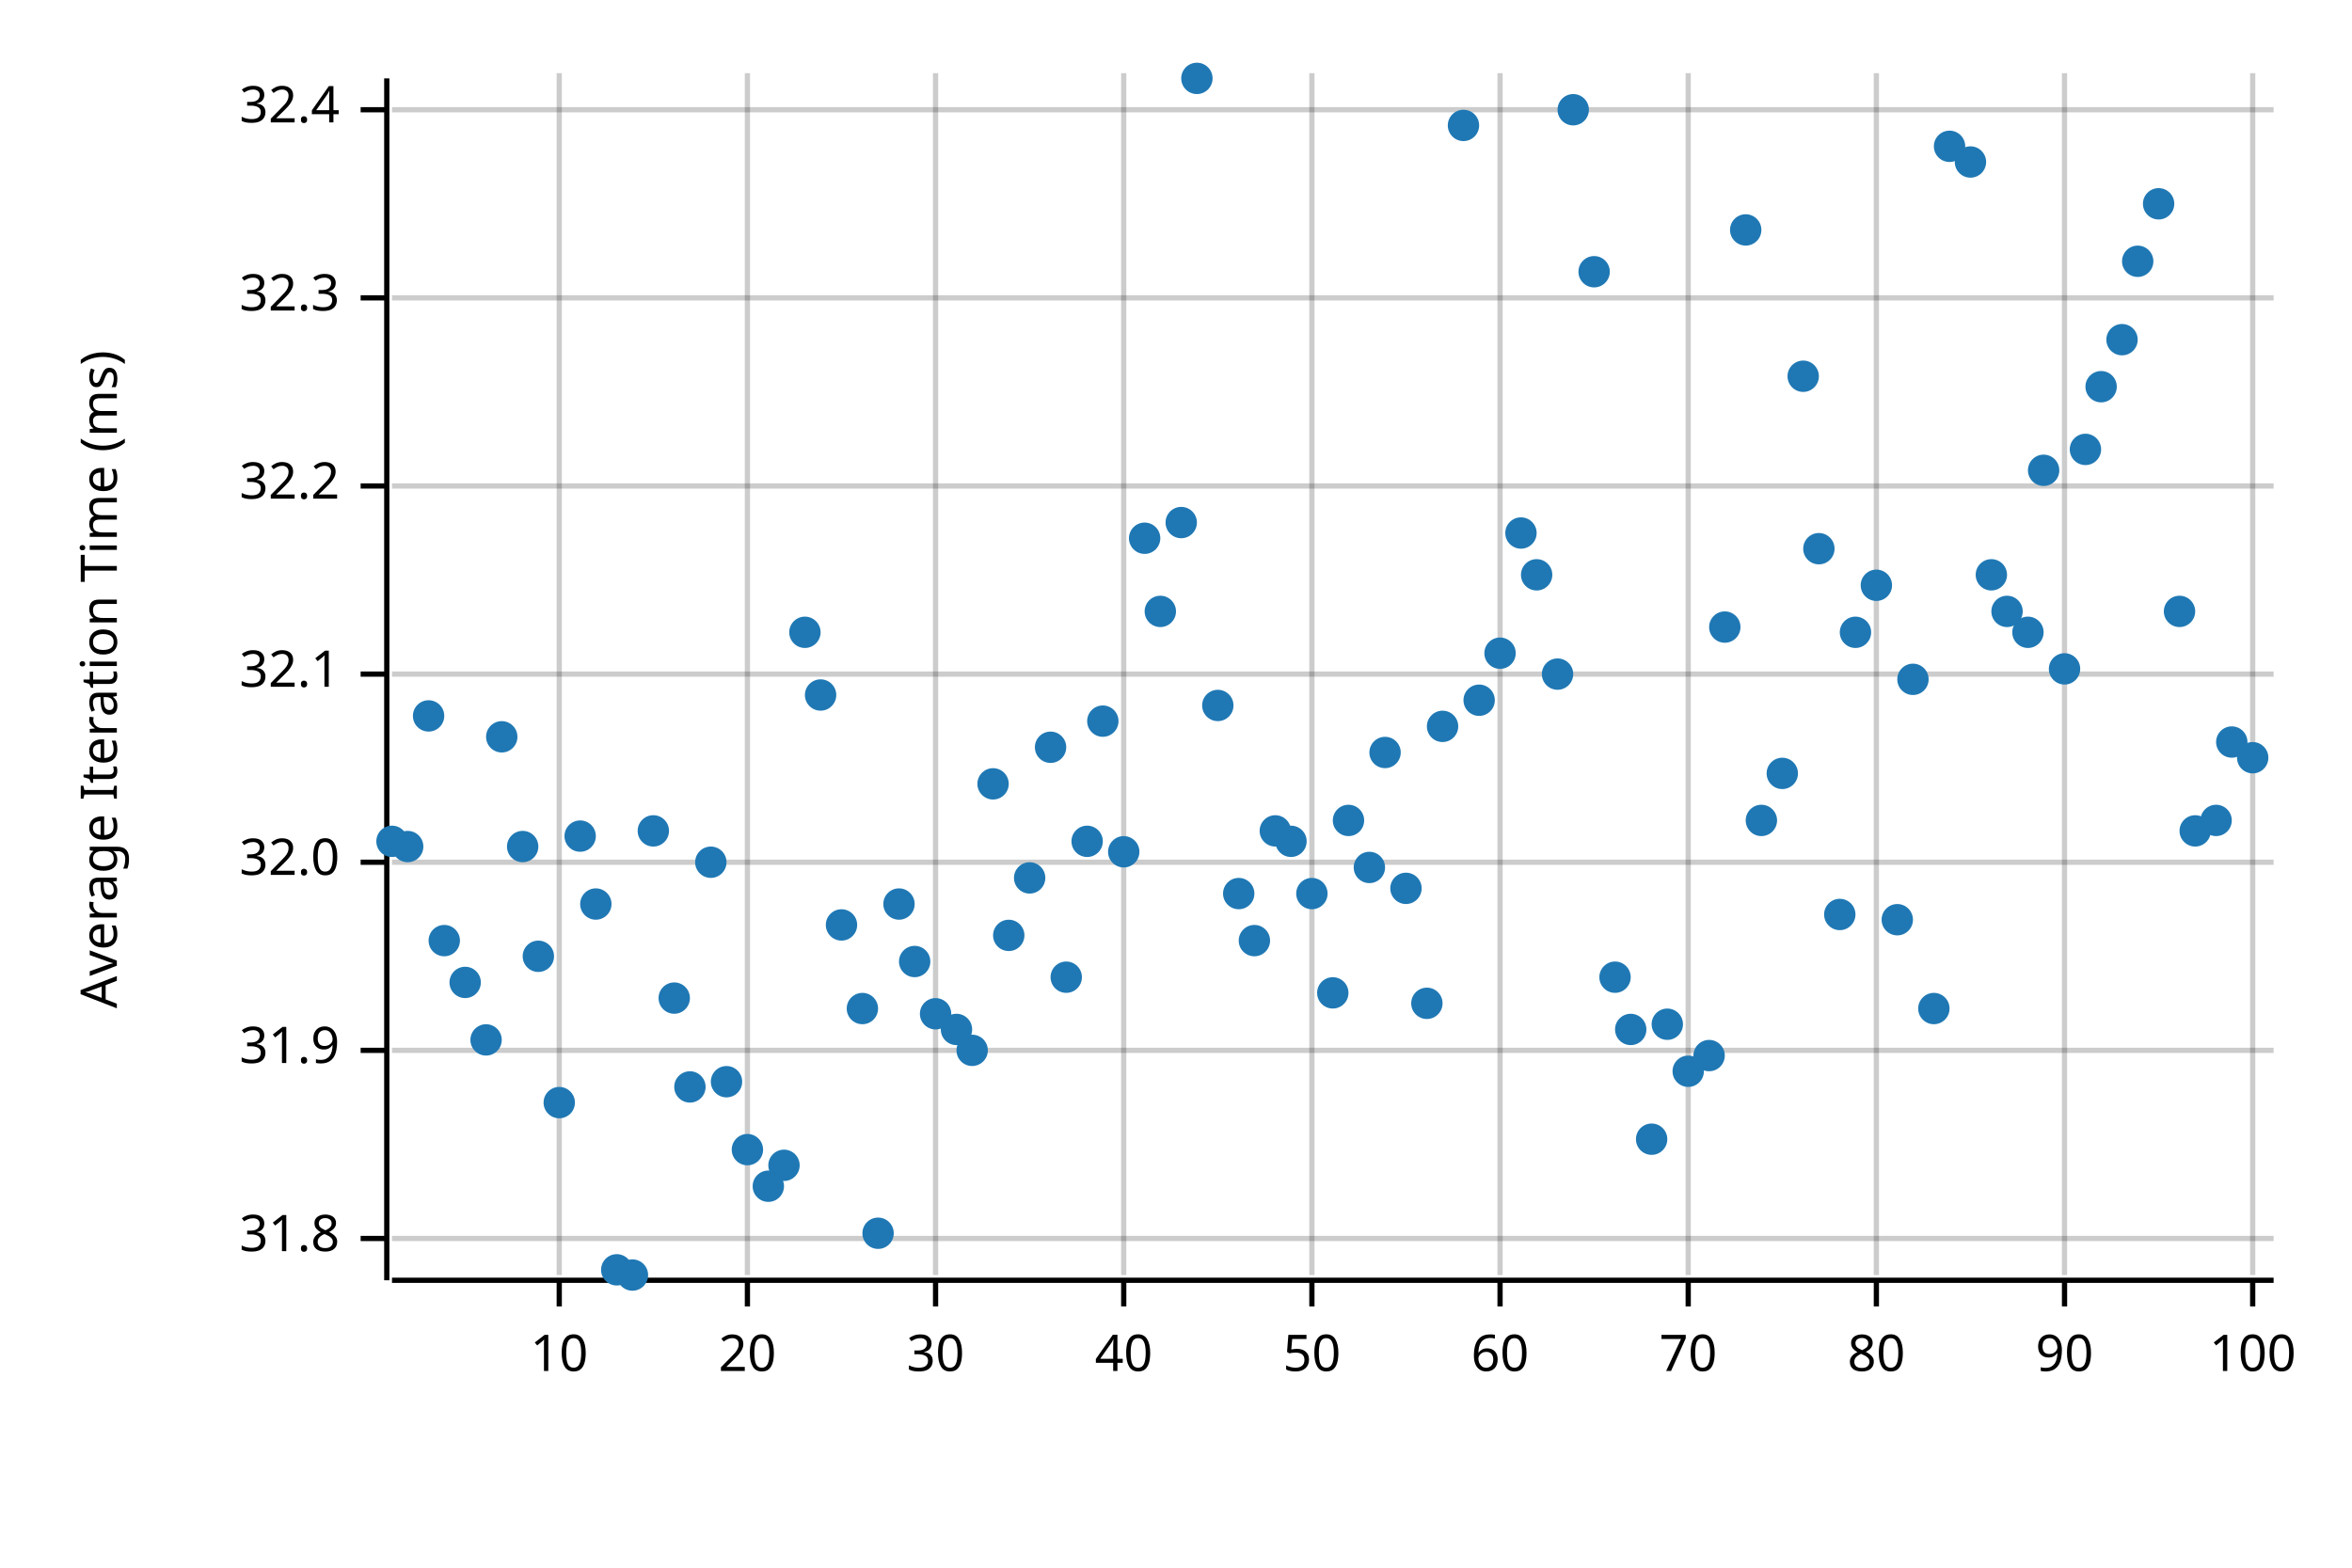
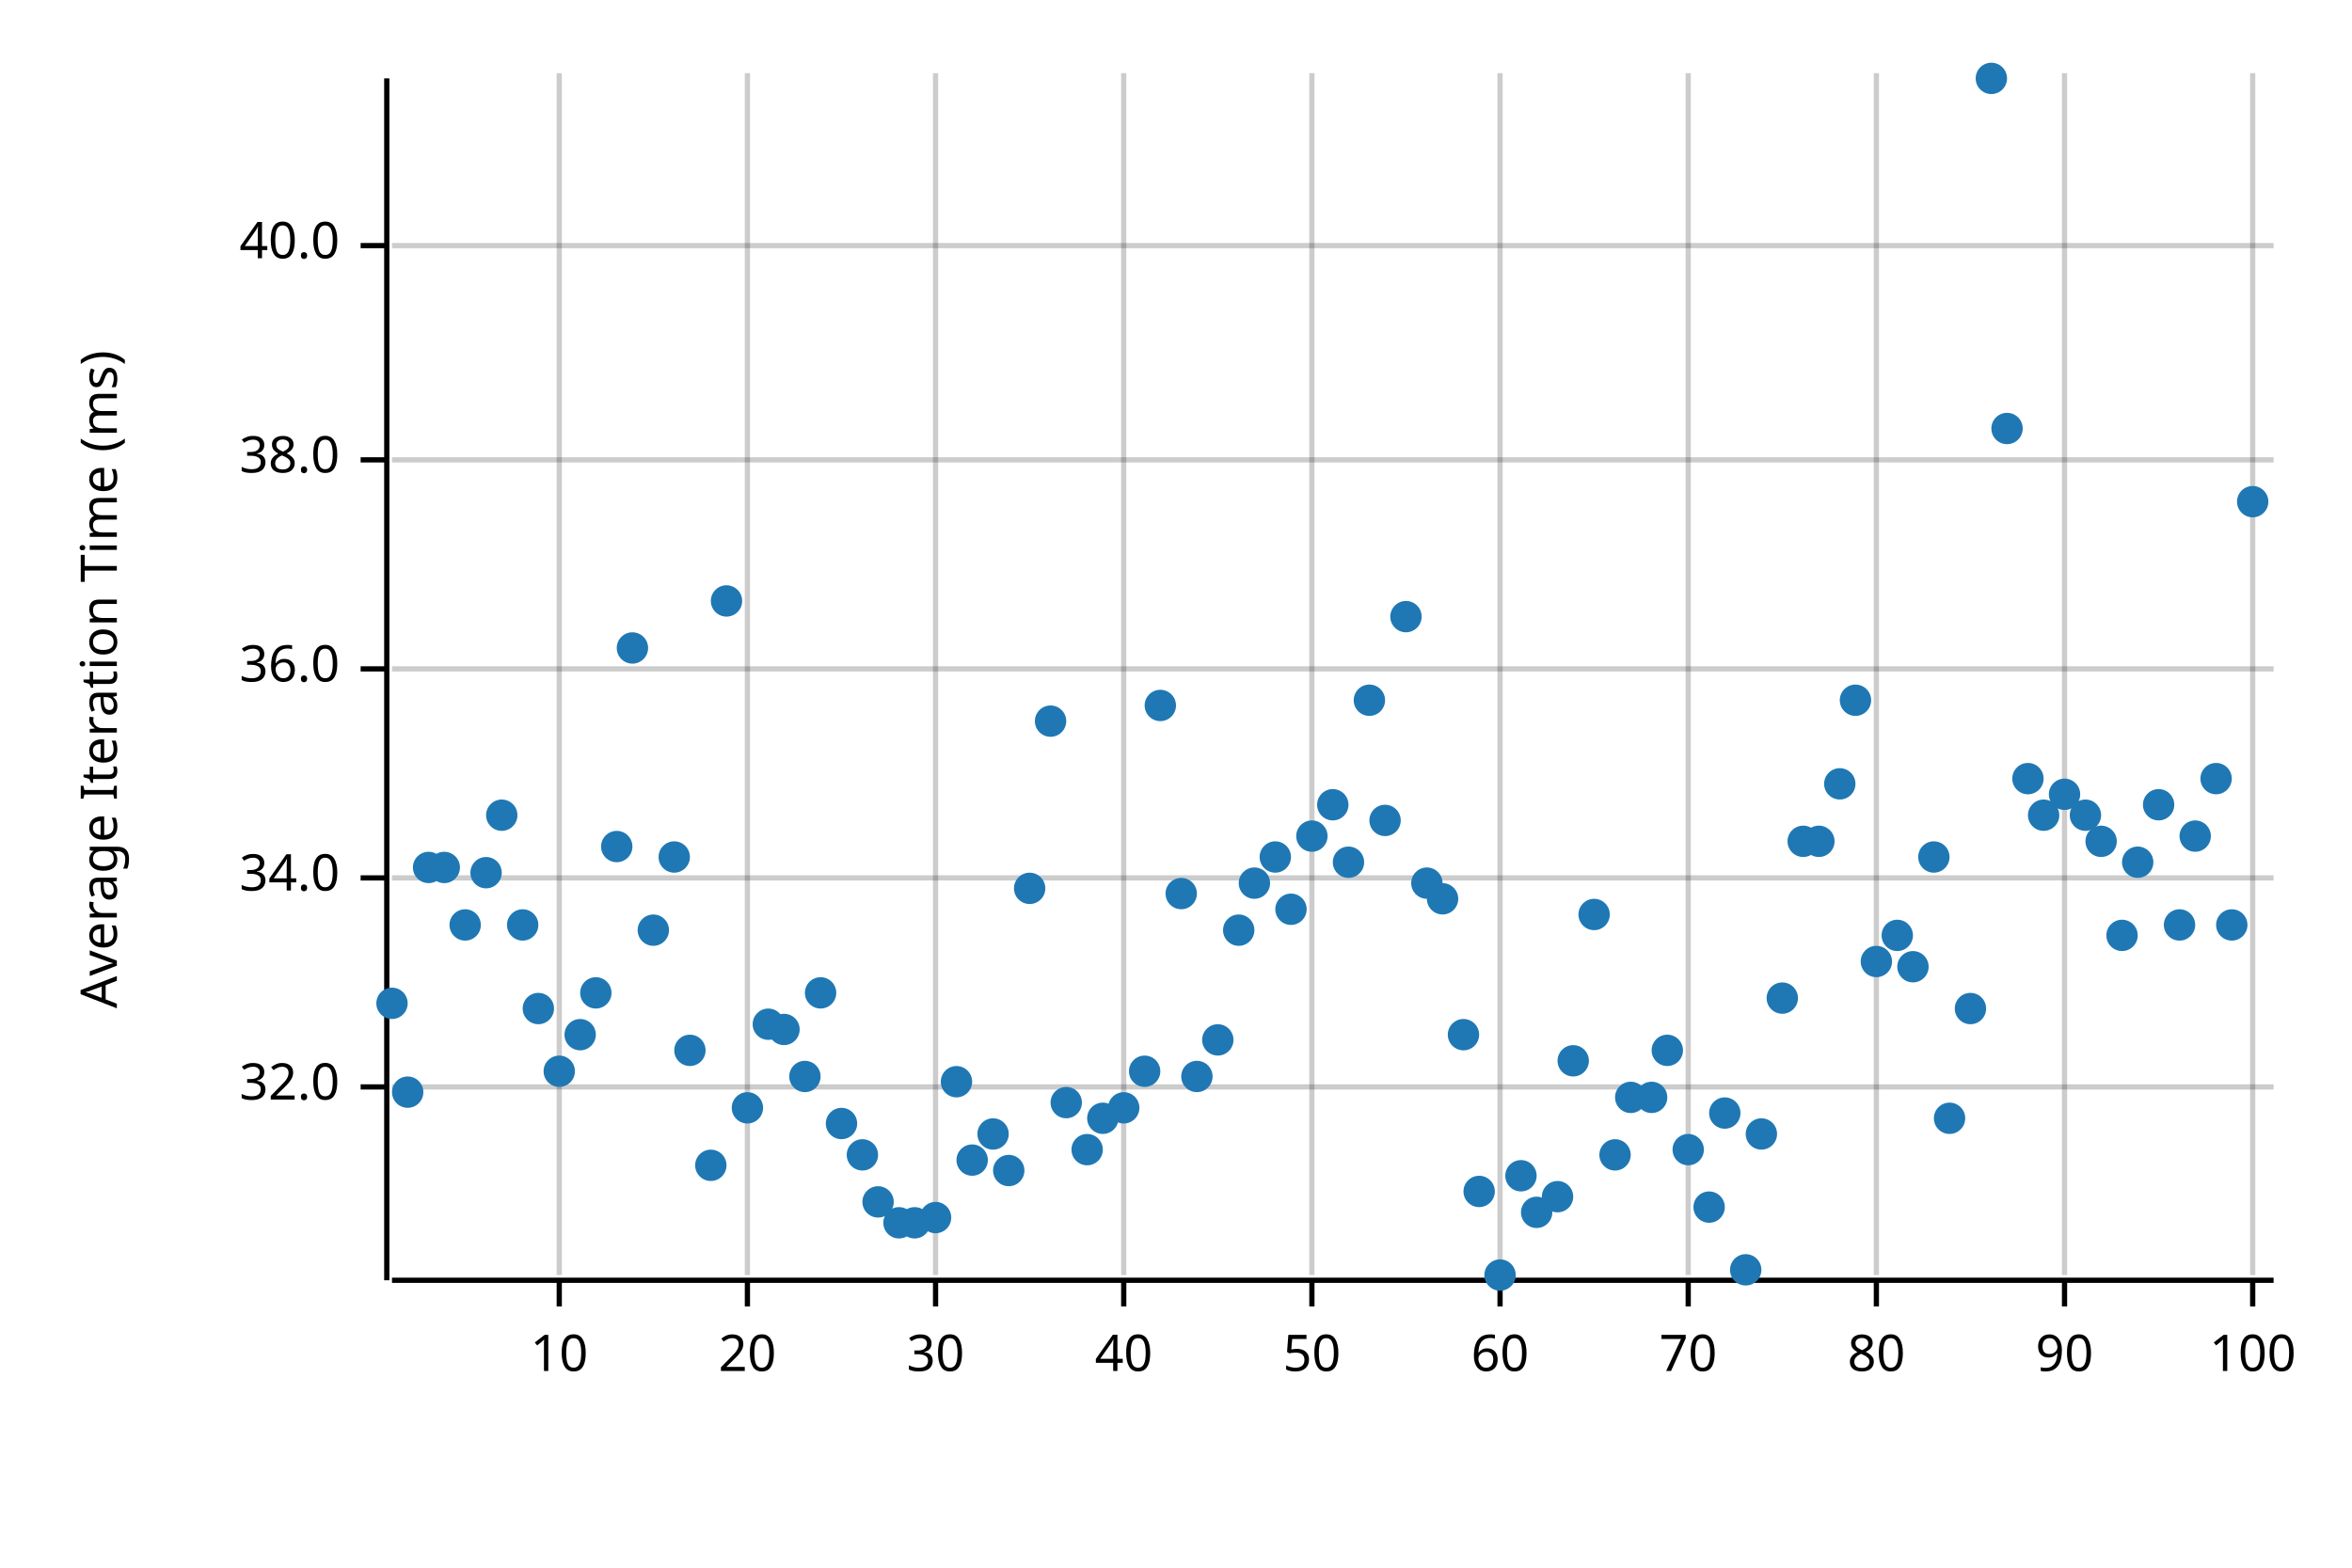
<svg xmlns="http://www.w3.org/2000/svg" width="450" height="300" viewBox="0 0 450 300">
  <text x="15" y="130" dy="0.76em" text-anchor="middle" font-family="sans-serif" font-size="9.677" opacity="1" fill="#000000" transform="rotate(270, 15, 130)">
Average Iteration Time (ms)
</text>
  <line opacity="0.2" stroke="#000000" stroke-width="1" x1="107" y1="244" x2="107" y2="14" />
  <line opacity="0.2" stroke="#000000" stroke-width="1" x1="143" y1="244" x2="143" y2="14" />
  <line opacity="0.2" stroke="#000000" stroke-width="1" x1="179" y1="244" x2="179" y2="14" />
  <line opacity="0.2" stroke="#000000" stroke-width="1" x1="215" y1="244" x2="215" y2="14" />
  <line opacity="0.2" stroke="#000000" stroke-width="1" x1="251" y1="244" x2="251" y2="14" />
  <line opacity="0.2" stroke="#000000" stroke-width="1" x1="287" y1="244" x2="287" y2="14" />
  <line opacity="0.2" stroke="#000000" stroke-width="1" x1="323" y1="244" x2="323" y2="14" />
  <line opacity="0.2" stroke="#000000" stroke-width="1" x1="359" y1="244" x2="359" y2="14" />
  <line opacity="0.2" stroke="#000000" stroke-width="1" x1="395" y1="244" x2="395" y2="14" />
  <line opacity="0.2" stroke="#000000" stroke-width="1" x1="431" y1="244" x2="431" y2="14" />
-   <line opacity="0.2" stroke="#000000" stroke-width="1" x1="75" y1="237" x2="435" y2="237" />
-   <line opacity="0.2" stroke="#000000" stroke-width="1" x1="75" y1="201" x2="435" y2="201" />
-   <line opacity="0.2" stroke="#000000" stroke-width="1" x1="75" y1="165" x2="435" y2="165" />
-   <line opacity="0.2" stroke="#000000" stroke-width="1" x1="75" y1="129" x2="435" y2="129" />
-   <line opacity="0.2" stroke="#000000" stroke-width="1" x1="75" y1="93" x2="435" y2="93" />
-   <line opacity="0.2" stroke="#000000" stroke-width="1" x1="75" y1="57" x2="435" y2="57" />
-   <line opacity="0.2" stroke="#000000" stroke-width="1" x1="75" y1="21" x2="435" y2="21" />
+   <line opacity="0.2" stroke="#000000" stroke-width="1" x1="75" y1="208" x2="435" y2="208" />
+   <line opacity="0.2" stroke="#000000" stroke-width="1" x1="75" y1="168" x2="435" y2="168" />
+   <line opacity="0.2" stroke="#000000" stroke-width="1" x1="75" y1="128" x2="435" y2="128" />
+   <line opacity="0.2" stroke="#000000" stroke-width="1" x1="75" y1="88" x2="435" y2="88" />
+   <line opacity="0.2" stroke="#000000" stroke-width="1" x1="75" y1="47" x2="435" y2="47" />
  <polyline fill="none" opacity="1" stroke="#000000" stroke-width="1" points="74,15 74,245 " />
-   <text x="65" y="237" dy="0.5ex" text-anchor="end" font-family="sans-serif" font-size="9.677" opacity="1" fill="#000000">
- 31.8
- </text>
-   <polyline fill="none" opacity="1" stroke="#000000" stroke-width="1" points="69,237 74,237 " />
-   <text x="65" y="201" dy="0.5ex" text-anchor="end" font-family="sans-serif" font-size="9.677" opacity="1" fill="#000000">
- 31.9
- </text>
-   <polyline fill="none" opacity="1" stroke="#000000" stroke-width="1" points="69,201 74,201 " />
-   <text x="65" y="165" dy="0.5ex" text-anchor="end" font-family="sans-serif" font-size="9.677" opacity="1" fill="#000000">
+   <text x="65" y="208" dy="0.5ex" text-anchor="end" font-family="sans-serif" font-size="9.677" opacity="1" fill="#000000">
32.0
</text>
-   <polyline fill="none" opacity="1" stroke="#000000" stroke-width="1" points="69,165 74,165 " />
-   <text x="65" y="129" dy="0.5ex" text-anchor="end" font-family="sans-serif" font-size="9.677" opacity="1" fill="#000000">
- 32.1
+   <polyline fill="none" opacity="1" stroke="#000000" stroke-width="1" points="69,208 74,208 " />
+   <text x="65" y="168" dy="0.5ex" text-anchor="end" font-family="sans-serif" font-size="9.677" opacity="1" fill="#000000">
+ 34.0
</text>
-   <polyline fill="none" opacity="1" stroke="#000000" stroke-width="1" points="69,129 74,129 " />
-   <text x="65" y="93" dy="0.5ex" text-anchor="end" font-family="sans-serif" font-size="9.677" opacity="1" fill="#000000">
- 32.2
+   <polyline fill="none" opacity="1" stroke="#000000" stroke-width="1" points="69,168 74,168 " />
+   <text x="65" y="128" dy="0.5ex" text-anchor="end" font-family="sans-serif" font-size="9.677" opacity="1" fill="#000000">
+ 36.0
</text>
-   <polyline fill="none" opacity="1" stroke="#000000" stroke-width="1" points="69,93 74,93 " />
-   <text x="65" y="57" dy="0.5ex" text-anchor="end" font-family="sans-serif" font-size="9.677" opacity="1" fill="#000000">
- 32.3
+   <polyline fill="none" opacity="1" stroke="#000000" stroke-width="1" points="69,128 74,128 " />
+   <text x="65" y="88" dy="0.5ex" text-anchor="end" font-family="sans-serif" font-size="9.677" opacity="1" fill="#000000">
+ 38.0
</text>
-   <polyline fill="none" opacity="1" stroke="#000000" stroke-width="1" points="69,57 74,57 " />
-   <text x="65" y="21" dy="0.5ex" text-anchor="end" font-family="sans-serif" font-size="9.677" opacity="1" fill="#000000">
- 32.4
+   <polyline fill="none" opacity="1" stroke="#000000" stroke-width="1" points="69,88 74,88 " />
+   <text x="65" y="47" dy="0.5ex" text-anchor="end" font-family="sans-serif" font-size="9.677" opacity="1" fill="#000000">
+ 40.0
</text>
-   <polyline fill="none" opacity="1" stroke="#000000" stroke-width="1" points="69,21 74,21 " />
+   <polyline fill="none" opacity="1" stroke="#000000" stroke-width="1" points="69,47 74,47 " />
  <polyline fill="none" opacity="1" stroke="#000000" stroke-width="1" points="75,245 435,245 " />
  <text x="107" y="255" dy="0.76em" text-anchor="middle" font-family="sans-serif" font-size="9.677" opacity="1" fill="#000000">
10
</text>
  <polyline fill="none" opacity="1" stroke="#000000" stroke-width="1" points="107,245 107,250 " />
  <text x="143" y="255" dy="0.76em" text-anchor="middle" font-family="sans-serif" font-size="9.677" opacity="1" fill="#000000">
20
</text>
  <polyline fill="none" opacity="1" stroke="#000000" stroke-width="1" points="143,245 143,250 " />
  <text x="179" y="255" dy="0.76em" text-anchor="middle" font-family="sans-serif" font-size="9.677" opacity="1" fill="#000000">
30
</text>
  <polyline fill="none" opacity="1" stroke="#000000" stroke-width="1" points="179,245 179,250 " />
  <text x="215" y="255" dy="0.76em" text-anchor="middle" font-family="sans-serif" font-size="9.677" opacity="1" fill="#000000">
40
</text>
  <polyline fill="none" opacity="1" stroke="#000000" stroke-width="1" points="215,245 215,250 " />
  <text x="251" y="255" dy="0.76em" text-anchor="middle" font-family="sans-serif" font-size="9.677" opacity="1" fill="#000000">
50
</text>
  <polyline fill="none" opacity="1" stroke="#000000" stroke-width="1" points="251,245 251,250 " />
  <text x="287" y="255" dy="0.76em" text-anchor="middle" font-family="sans-serif" font-size="9.677" opacity="1" fill="#000000">
60
</text>
  <polyline fill="none" opacity="1" stroke="#000000" stroke-width="1" points="287,245 287,250 " />
  <text x="323" y="255" dy="0.76em" text-anchor="middle" font-family="sans-serif" font-size="9.677" opacity="1" fill="#000000">
70
</text>
  <polyline fill="none" opacity="1" stroke="#000000" stroke-width="1" points="323,245 323,250 " />
  <text x="359" y="255" dy="0.76em" text-anchor="middle" font-family="sans-serif" font-size="9.677" opacity="1" fill="#000000">
80
</text>
  <polyline fill="none" opacity="1" stroke="#000000" stroke-width="1" points="359,245 359,250 " />
  <text x="395" y="255" dy="0.76em" text-anchor="middle" font-family="sans-serif" font-size="9.677" opacity="1" fill="#000000">
90
</text>
  <polyline fill="none" opacity="1" stroke="#000000" stroke-width="1" points="395,245 395,250 " />
  <text x="431" y="255" dy="0.76em" text-anchor="middle" font-family="sans-serif" font-size="9.677" opacity="1" fill="#000000">
100
</text>
  <polyline fill="none" opacity="1" stroke="#000000" stroke-width="1" points="431,245 431,250 " />
-   <circle cx="75" cy="161" r="3" opacity="1" fill="#1F78B4" stroke="none" stroke-width="1" />
-   <circle cx="78" cy="162" r="3" opacity="1" fill="#1F78B4" stroke="none" stroke-width="1" />
-   <circle cx="82" cy="137" r="3" opacity="1" fill="#1F78B4" stroke="none" stroke-width="1" />
-   <circle cx="85" cy="180" r="3" opacity="1" fill="#1F78B4" stroke="none" stroke-width="1" />
-   <circle cx="89" cy="188" r="3" opacity="1" fill="#1F78B4" stroke="none" stroke-width="1" />
-   <circle cx="93" cy="199" r="3" opacity="1" fill="#1F78B4" stroke="none" stroke-width="1" />
-   <circle cx="96" cy="141" r="3" opacity="1" fill="#1F78B4" stroke="none" stroke-width="1" />
-   <circle cx="100" cy="162" r="3" opacity="1" fill="#1F78B4" stroke="none" stroke-width="1" />
-   <circle cx="103" cy="183" r="3" opacity="1" fill="#1F78B4" stroke="none" stroke-width="1" />
-   <circle cx="107" cy="211" r="3" opacity="1" fill="#1F78B4" stroke="none" stroke-width="1" />
-   <circle cx="111" cy="160" r="3" opacity="1" fill="#1F78B4" stroke="none" stroke-width="1" />
-   <circle cx="114" cy="173" r="3" opacity="1" fill="#1F78B4" stroke="none" stroke-width="1" />
-   <circle cx="118" cy="243" r="3" opacity="1" fill="#1F78B4" stroke="none" stroke-width="1" />
-   <circle cx="121" cy="244" r="3" opacity="1" fill="#1F78B4" stroke="none" stroke-width="1" />
-   <circle cx="125" cy="159" r="3" opacity="1" fill="#1F78B4" stroke="none" stroke-width="1" />
-   <circle cx="129" cy="191" r="3" opacity="1" fill="#1F78B4" stroke="none" stroke-width="1" />
-   <circle cx="132" cy="208" r="3" opacity="1" fill="#1F78B4" stroke="none" stroke-width="1" />
-   <circle cx="136" cy="165" r="3" opacity="1" fill="#1F78B4" stroke="none" stroke-width="1" />
-   <circle cx="139" cy="207" r="3" opacity="1" fill="#1F78B4" stroke="none" stroke-width="1" />
-   <circle cx="143" cy="220" r="3" opacity="1" fill="#1F78B4" stroke="none" stroke-width="1" />
-   <circle cx="147" cy="227" r="3" opacity="1" fill="#1F78B4" stroke="none" stroke-width="1" />
-   <circle cx="150" cy="223" r="3" opacity="1" fill="#1F78B4" stroke="none" stroke-width="1" />
-   <circle cx="154" cy="121" r="3" opacity="1" fill="#1F78B4" stroke="none" stroke-width="1" />
-   <circle cx="157" cy="133" r="3" opacity="1" fill="#1F78B4" stroke="none" stroke-width="1" />
-   <circle cx="161" cy="177" r="3" opacity="1" fill="#1F78B4" stroke="none" stroke-width="1" />
-   <circle cx="165" cy="193" r="3" opacity="1" fill="#1F78B4" stroke="none" stroke-width="1" />
-   <circle cx="168" cy="236" r="3" opacity="1" fill="#1F78B4" stroke="none" stroke-width="1" />
-   <circle cx="172" cy="173" r="3" opacity="1" fill="#1F78B4" stroke="none" stroke-width="1" />
-   <circle cx="175" cy="184" r="3" opacity="1" fill="#1F78B4" stroke="none" stroke-width="1" />
-   <circle cx="179" cy="194" r="3" opacity="1" fill="#1F78B4" stroke="none" stroke-width="1" />
-   <circle cx="183" cy="197" r="3" opacity="1" fill="#1F78B4" stroke="none" stroke-width="1" />
-   <circle cx="186" cy="201" r="3" opacity="1" fill="#1F78B4" stroke="none" stroke-width="1" />
-   <circle cx="190" cy="150" r="3" opacity="1" fill="#1F78B4" stroke="none" stroke-width="1" />
-   <circle cx="193" cy="179" r="3" opacity="1" fill="#1F78B4" stroke="none" stroke-width="1" />
-   <circle cx="197" cy="168" r="3" opacity="1" fill="#1F78B4" stroke="none" stroke-width="1" />
-   <circle cx="201" cy="143" r="3" opacity="1" fill="#1F78B4" stroke="none" stroke-width="1" />
-   <circle cx="204" cy="187" r="3" opacity="1" fill="#1F78B4" stroke="none" stroke-width="1" />
-   <circle cx="208" cy="161" r="3" opacity="1" fill="#1F78B4" stroke="none" stroke-width="1" />
-   <circle cx="211" cy="138" r="3" opacity="1" fill="#1F78B4" stroke="none" stroke-width="1" />
-   <circle cx="215" cy="163" r="3" opacity="1" fill="#1F78B4" stroke="none" stroke-width="1" />
-   <circle cx="219" cy="103" r="3" opacity="1" fill="#1F78B4" stroke="none" stroke-width="1" />
-   <circle cx="222" cy="117" r="3" opacity="1" fill="#1F78B4" stroke="none" stroke-width="1" />
-   <circle cx="226" cy="100" r="3" opacity="1" fill="#1F78B4" stroke="none" stroke-width="1" />
-   <circle cx="229" cy="15" r="3" opacity="1" fill="#1F78B4" stroke="none" stroke-width="1" />
-   <circle cx="233" cy="135" r="3" opacity="1" fill="#1F78B4" stroke="none" stroke-width="1" />
-   <circle cx="237" cy="171" r="3" opacity="1" fill="#1F78B4" stroke="none" stroke-width="1" />
-   <circle cx="240" cy="180" r="3" opacity="1" fill="#1F78B4" stroke="none" stroke-width="1" />
-   <circle cx="244" cy="159" r="3" opacity="1" fill="#1F78B4" stroke="none" stroke-width="1" />
-   <circle cx="247" cy="161" r="3" opacity="1" fill="#1F78B4" stroke="none" stroke-width="1" />
-   <circle cx="251" cy="171" r="3" opacity="1" fill="#1F78B4" stroke="none" stroke-width="1" />
-   <circle cx="255" cy="190" r="3" opacity="1" fill="#1F78B4" stroke="none" stroke-width="1" />
-   <circle cx="258" cy="157" r="3" opacity="1" fill="#1F78B4" stroke="none" stroke-width="1" />
-   <circle cx="262" cy="166" r="3" opacity="1" fill="#1F78B4" stroke="none" stroke-width="1" />
-   <circle cx="265" cy="144" r="3" opacity="1" fill="#1F78B4" stroke="none" stroke-width="1" />
-   <circle cx="269" cy="170" r="3" opacity="1" fill="#1F78B4" stroke="none" stroke-width="1" />
-   <circle cx="273" cy="192" r="3" opacity="1" fill="#1F78B4" stroke="none" stroke-width="1" />
-   <circle cx="276" cy="139" r="3" opacity="1" fill="#1F78B4" stroke="none" stroke-width="1" />
-   <circle cx="280" cy="24" r="3" opacity="1" fill="#1F78B4" stroke="none" stroke-width="1" />
-   <circle cx="283" cy="134" r="3" opacity="1" fill="#1F78B4" stroke="none" stroke-width="1" />
-   <circle cx="287" cy="125" r="3" opacity="1" fill="#1F78B4" stroke="none" stroke-width="1" />
-   <circle cx="291" cy="102" r="3" opacity="1" fill="#1F78B4" stroke="none" stroke-width="1" />
-   <circle cx="294" cy="110" r="3" opacity="1" fill="#1F78B4" stroke="none" stroke-width="1" />
-   <circle cx="298" cy="129" r="3" opacity="1" fill="#1F78B4" stroke="none" stroke-width="1" />
-   <circle cx="301" cy="21" r="3" opacity="1" fill="#1F78B4" stroke="none" stroke-width="1" />
-   <circle cx="305" cy="52" r="3" opacity="1" fill="#1F78B4" stroke="none" stroke-width="1" />
-   <circle cx="309" cy="187" r="3" opacity="1" fill="#1F78B4" stroke="none" stroke-width="1" />
-   <circle cx="312" cy="197" r="3" opacity="1" fill="#1F78B4" stroke="none" stroke-width="1" />
-   <circle cx="316" cy="218" r="3" opacity="1" fill="#1F78B4" stroke="none" stroke-width="1" />
-   <circle cx="319" cy="196" r="3" opacity="1" fill="#1F78B4" stroke="none" stroke-width="1" />
-   <circle cx="323" cy="205" r="3" opacity="1" fill="#1F78B4" stroke="none" stroke-width="1" />
-   <circle cx="327" cy="202" r="3" opacity="1" fill="#1F78B4" stroke="none" stroke-width="1" />
-   <circle cx="330" cy="120" r="3" opacity="1" fill="#1F78B4" stroke="none" stroke-width="1" />
-   <circle cx="334" cy="44" r="3" opacity="1" fill="#1F78B4" stroke="none" stroke-width="1" />
-   <circle cx="337" cy="157" r="3" opacity="1" fill="#1F78B4" stroke="none" stroke-width="1" />
-   <circle cx="341" cy="148" r="3" opacity="1" fill="#1F78B4" stroke="none" stroke-width="1" />
-   <circle cx="345" cy="72" r="3" opacity="1" fill="#1F78B4" stroke="none" stroke-width="1" />
-   <circle cx="348" cy="105" r="3" opacity="1" fill="#1F78B4" stroke="none" stroke-width="1" />
-   <circle cx="352" cy="175" r="3" opacity="1" fill="#1F78B4" stroke="none" stroke-width="1" />
-   <circle cx="355" cy="121" r="3" opacity="1" fill="#1F78B4" stroke="none" stroke-width="1" />
-   <circle cx="359" cy="112" r="3" opacity="1" fill="#1F78B4" stroke="none" stroke-width="1" />
-   <circle cx="363" cy="176" r="3" opacity="1" fill="#1F78B4" stroke="none" stroke-width="1" />
-   <circle cx="366" cy="130" r="3" opacity="1" fill="#1F78B4" stroke="none" stroke-width="1" />
-   <circle cx="370" cy="193" r="3" opacity="1" fill="#1F78B4" stroke="none" stroke-width="1" />
-   <circle cx="373" cy="28" r="3" opacity="1" fill="#1F78B4" stroke="none" stroke-width="1" />
-   <circle cx="377" cy="31" r="3" opacity="1" fill="#1F78B4" stroke="none" stroke-width="1" />
-   <circle cx="381" cy="110" r="3" opacity="1" fill="#1F78B4" stroke="none" stroke-width="1" />
-   <circle cx="384" cy="117" r="3" opacity="1" fill="#1F78B4" stroke="none" stroke-width="1" />
-   <circle cx="388" cy="121" r="3" opacity="1" fill="#1F78B4" stroke="none" stroke-width="1" />
-   <circle cx="391" cy="90" r="3" opacity="1" fill="#1F78B4" stroke="none" stroke-width="1" />
-   <circle cx="395" cy="128" r="3" opacity="1" fill="#1F78B4" stroke="none" stroke-width="1" />
-   <circle cx="399" cy="86" r="3" opacity="1" fill="#1F78B4" stroke="none" stroke-width="1" />
-   <circle cx="402" cy="74" r="3" opacity="1" fill="#1F78B4" stroke="none" stroke-width="1" />
-   <circle cx="406" cy="65" r="3" opacity="1" fill="#1F78B4" stroke="none" stroke-width="1" />
-   <circle cx="409" cy="50" r="3" opacity="1" fill="#1F78B4" stroke="none" stroke-width="1" />
-   <circle cx="413" cy="39" r="3" opacity="1" fill="#1F78B4" stroke="none" stroke-width="1" />
-   <circle cx="417" cy="117" r="3" opacity="1" fill="#1F78B4" stroke="none" stroke-width="1" />
-   <circle cx="420" cy="159" r="3" opacity="1" fill="#1F78B4" stroke="none" stroke-width="1" />
-   <circle cx="424" cy="157" r="3" opacity="1" fill="#1F78B4" stroke="none" stroke-width="1" />
-   <circle cx="427" cy="142" r="3" opacity="1" fill="#1F78B4" stroke="none" stroke-width="1" />
-   <circle cx="431" cy="145" r="3" opacity="1" fill="#1F78B4" stroke="none" stroke-width="1" />
+   <circle cx="75" cy="192" r="3" opacity="1" fill="#1F78B4" stroke="none" stroke-width="1" />
+   <circle cx="78" cy="209" r="3" opacity="1" fill="#1F78B4" stroke="none" stroke-width="1" />
+   <circle cx="82" cy="166" r="3" opacity="1" fill="#1F78B4" stroke="none" stroke-width="1" />
+   <circle cx="85" cy="166" r="3" opacity="1" fill="#1F78B4" stroke="none" stroke-width="1" />
+   <circle cx="89" cy="177" r="3" opacity="1" fill="#1F78B4" stroke="none" stroke-width="1" />
+   <circle cx="93" cy="167" r="3" opacity="1" fill="#1F78B4" stroke="none" stroke-width="1" />
+   <circle cx="96" cy="156" r="3" opacity="1" fill="#1F78B4" stroke="none" stroke-width="1" />
+   <circle cx="100" cy="177" r="3" opacity="1" fill="#1F78B4" stroke="none" stroke-width="1" />
+   <circle cx="103" cy="193" r="3" opacity="1" fill="#1F78B4" stroke="none" stroke-width="1" />
+   <circle cx="107" cy="205" r="3" opacity="1" fill="#1F78B4" stroke="none" stroke-width="1" />
+   <circle cx="111" cy="198" r="3" opacity="1" fill="#1F78B4" stroke="none" stroke-width="1" />
+   <circle cx="114" cy="190" r="3" opacity="1" fill="#1F78B4" stroke="none" stroke-width="1" />
+   <circle cx="118" cy="162" r="3" opacity="1" fill="#1F78B4" stroke="none" stroke-width="1" />
+   <circle cx="121" cy="124" r="3" opacity="1" fill="#1F78B4" stroke="none" stroke-width="1" />
+   <circle cx="125" cy="178" r="3" opacity="1" fill="#1F78B4" stroke="none" stroke-width="1" />
+   <circle cx="129" cy="164" r="3" opacity="1" fill="#1F78B4" stroke="none" stroke-width="1" />
+   <circle cx="132" cy="201" r="3" opacity="1" fill="#1F78B4" stroke="none" stroke-width="1" />
+   <circle cx="136" cy="223" r="3" opacity="1" fill="#1F78B4" stroke="none" stroke-width="1" />
+   <circle cx="139" cy="115" r="3" opacity="1" fill="#1F78B4" stroke="none" stroke-width="1" />
+   <circle cx="143" cy="212" r="3" opacity="1" fill="#1F78B4" stroke="none" stroke-width="1" />
+   <circle cx="147" cy="196" r="3" opacity="1" fill="#1F78B4" stroke="none" stroke-width="1" />
+   <circle cx="150" cy="197" r="3" opacity="1" fill="#1F78B4" stroke="none" stroke-width="1" />
+   <circle cx="154" cy="206" r="3" opacity="1" fill="#1F78B4" stroke="none" stroke-width="1" />
+   <circle cx="157" cy="190" r="3" opacity="1" fill="#1F78B4" stroke="none" stroke-width="1" />
+   <circle cx="161" cy="215" r="3" opacity="1" fill="#1F78B4" stroke="none" stroke-width="1" />
+   <circle cx="165" cy="221" r="3" opacity="1" fill="#1F78B4" stroke="none" stroke-width="1" />
+   <circle cx="168" cy="230" r="3" opacity="1" fill="#1F78B4" stroke="none" stroke-width="1" />
+   <circle cx="172" cy="234" r="3" opacity="1" fill="#1F78B4" stroke="none" stroke-width="1" />
+   <circle cx="175" cy="234" r="3" opacity="1" fill="#1F78B4" stroke="none" stroke-width="1" />
+   <circle cx="179" cy="233" r="3" opacity="1" fill="#1F78B4" stroke="none" stroke-width="1" />
+   <circle cx="183" cy="207" r="3" opacity="1" fill="#1F78B4" stroke="none" stroke-width="1" />
+   <circle cx="186" cy="222" r="3" opacity="1" fill="#1F78B4" stroke="none" stroke-width="1" />
+   <circle cx="190" cy="217" r="3" opacity="1" fill="#1F78B4" stroke="none" stroke-width="1" />
+   <circle cx="193" cy="224" r="3" opacity="1" fill="#1F78B4" stroke="none" stroke-width="1" />
+   <circle cx="197" cy="170" r="3" opacity="1" fill="#1F78B4" stroke="none" stroke-width="1" />
+   <circle cx="201" cy="138" r="3" opacity="1" fill="#1F78B4" stroke="none" stroke-width="1" />
+   <circle cx="204" cy="211" r="3" opacity="1" fill="#1F78B4" stroke="none" stroke-width="1" />
+   <circle cx="208" cy="220" r="3" opacity="1" fill="#1F78B4" stroke="none" stroke-width="1" />
+   <circle cx="211" cy="214" r="3" opacity="1" fill="#1F78B4" stroke="none" stroke-width="1" />
+   <circle cx="215" cy="212" r="3" opacity="1" fill="#1F78B4" stroke="none" stroke-width="1" />
+   <circle cx="219" cy="205" r="3" opacity="1" fill="#1F78B4" stroke="none" stroke-width="1" />
+   <circle cx="222" cy="135" r="3" opacity="1" fill="#1F78B4" stroke="none" stroke-width="1" />
+   <circle cx="226" cy="171" r="3" opacity="1" fill="#1F78B4" stroke="none" stroke-width="1" />
+   <circle cx="229" cy="206" r="3" opacity="1" fill="#1F78B4" stroke="none" stroke-width="1" />
+   <circle cx="233" cy="199" r="3" opacity="1" fill="#1F78B4" stroke="none" stroke-width="1" />
+   <circle cx="237" cy="178" r="3" opacity="1" fill="#1F78B4" stroke="none" stroke-width="1" />
+   <circle cx="240" cy="169" r="3" opacity="1" fill="#1F78B4" stroke="none" stroke-width="1" />
+   <circle cx="244" cy="164" r="3" opacity="1" fill="#1F78B4" stroke="none" stroke-width="1" />
+   <circle cx="247" cy="174" r="3" opacity="1" fill="#1F78B4" stroke="none" stroke-width="1" />
+   <circle cx="251" cy="160" r="3" opacity="1" fill="#1F78B4" stroke="none" stroke-width="1" />
+   <circle cx="255" cy="154" r="3" opacity="1" fill="#1F78B4" stroke="none" stroke-width="1" />
+   <circle cx="258" cy="165" r="3" opacity="1" fill="#1F78B4" stroke="none" stroke-width="1" />
+   <circle cx="262" cy="134" r="3" opacity="1" fill="#1F78B4" stroke="none" stroke-width="1" />
+   <circle cx="265" cy="157" r="3" opacity="1" fill="#1F78B4" stroke="none" stroke-width="1" />
+   <circle cx="269" cy="118" r="3" opacity="1" fill="#1F78B4" stroke="none" stroke-width="1" />
+   <circle cx="273" cy="169" r="3" opacity="1" fill="#1F78B4" stroke="none" stroke-width="1" />
+   <circle cx="276" cy="172" r="3" opacity="1" fill="#1F78B4" stroke="none" stroke-width="1" />
+   <circle cx="280" cy="198" r="3" opacity="1" fill="#1F78B4" stroke="none" stroke-width="1" />
+   <circle cx="283" cy="228" r="3" opacity="1" fill="#1F78B4" stroke="none" stroke-width="1" />
+   <circle cx="287" cy="244" r="3" opacity="1" fill="#1F78B4" stroke="none" stroke-width="1" />
+   <circle cx="291" cy="225" r="3" opacity="1" fill="#1F78B4" stroke="none" stroke-width="1" />
+   <circle cx="294" cy="232" r="3" opacity="1" fill="#1F78B4" stroke="none" stroke-width="1" />
+   <circle cx="298" cy="229" r="3" opacity="1" fill="#1F78B4" stroke="none" stroke-width="1" />
+   <circle cx="301" cy="203" r="3" opacity="1" fill="#1F78B4" stroke="none" stroke-width="1" />
+   <circle cx="305" cy="175" r="3" opacity="1" fill="#1F78B4" stroke="none" stroke-width="1" />
+   <circle cx="309" cy="221" r="3" opacity="1" fill="#1F78B4" stroke="none" stroke-width="1" />
+   <circle cx="312" cy="210" r="3" opacity="1" fill="#1F78B4" stroke="none" stroke-width="1" />
+   <circle cx="316" cy="210" r="3" opacity="1" fill="#1F78B4" stroke="none" stroke-width="1" />
+   <circle cx="319" cy="201" r="3" opacity="1" fill="#1F78B4" stroke="none" stroke-width="1" />
+   <circle cx="323" cy="220" r="3" opacity="1" fill="#1F78B4" stroke="none" stroke-width="1" />
+   <circle cx="327" cy="231" r="3" opacity="1" fill="#1F78B4" stroke="none" stroke-width="1" />
+   <circle cx="330" cy="213" r="3" opacity="1" fill="#1F78B4" stroke="none" stroke-width="1" />
+   <circle cx="334" cy="243" r="3" opacity="1" fill="#1F78B4" stroke="none" stroke-width="1" />
+   <circle cx="337" cy="217" r="3" opacity="1" fill="#1F78B4" stroke="none" stroke-width="1" />
+   <circle cx="341" cy="191" r="3" opacity="1" fill="#1F78B4" stroke="none" stroke-width="1" />
+   <circle cx="345" cy="161" r="3" opacity="1" fill="#1F78B4" stroke="none" stroke-width="1" />
+   <circle cx="348" cy="161" r="3" opacity="1" fill="#1F78B4" stroke="none" stroke-width="1" />
+   <circle cx="352" cy="150" r="3" opacity="1" fill="#1F78B4" stroke="none" stroke-width="1" />
+   <circle cx="355" cy="134" r="3" opacity="1" fill="#1F78B4" stroke="none" stroke-width="1" />
+   <circle cx="359" cy="184" r="3" opacity="1" fill="#1F78B4" stroke="none" stroke-width="1" />
+   <circle cx="363" cy="179" r="3" opacity="1" fill="#1F78B4" stroke="none" stroke-width="1" />
+   <circle cx="366" cy="185" r="3" opacity="1" fill="#1F78B4" stroke="none" stroke-width="1" />
+   <circle cx="370" cy="164" r="3" opacity="1" fill="#1F78B4" stroke="none" stroke-width="1" />
+   <circle cx="373" cy="214" r="3" opacity="1" fill="#1F78B4" stroke="none" stroke-width="1" />
+   <circle cx="377" cy="193" r="3" opacity="1" fill="#1F78B4" stroke="none" stroke-width="1" />
+   <circle cx="381" cy="15" r="3" opacity="1" fill="#1F78B4" stroke="none" stroke-width="1" />
+   <circle cx="384" cy="82" r="3" opacity="1" fill="#1F78B4" stroke="none" stroke-width="1" />
+   <circle cx="388" cy="149" r="3" opacity="1" fill="#1F78B4" stroke="none" stroke-width="1" />
+   <circle cx="391" cy="156" r="3" opacity="1" fill="#1F78B4" stroke="none" stroke-width="1" />
+   <circle cx="395" cy="152" r="3" opacity="1" fill="#1F78B4" stroke="none" stroke-width="1" />
+   <circle cx="399" cy="156" r="3" opacity="1" fill="#1F78B4" stroke="none" stroke-width="1" />
+   <circle cx="402" cy="161" r="3" opacity="1" fill="#1F78B4" stroke="none" stroke-width="1" />
+   <circle cx="406" cy="179" r="3" opacity="1" fill="#1F78B4" stroke="none" stroke-width="1" />
+   <circle cx="409" cy="165" r="3" opacity="1" fill="#1F78B4" stroke="none" stroke-width="1" />
+   <circle cx="413" cy="154" r="3" opacity="1" fill="#1F78B4" stroke="none" stroke-width="1" />
+   <circle cx="417" cy="177" r="3" opacity="1" fill="#1F78B4" stroke="none" stroke-width="1" />
+   <circle cx="420" cy="160" r="3" opacity="1" fill="#1F78B4" stroke="none" stroke-width="1" />
+   <circle cx="424" cy="149" r="3" opacity="1" fill="#1F78B4" stroke="none" stroke-width="1" />
+   <circle cx="427" cy="177" r="3" opacity="1" fill="#1F78B4" stroke="none" stroke-width="1" />
+   <circle cx="431" cy="96" r="3" opacity="1" fill="#1F78B4" stroke="none" stroke-width="1" />
</svg>
